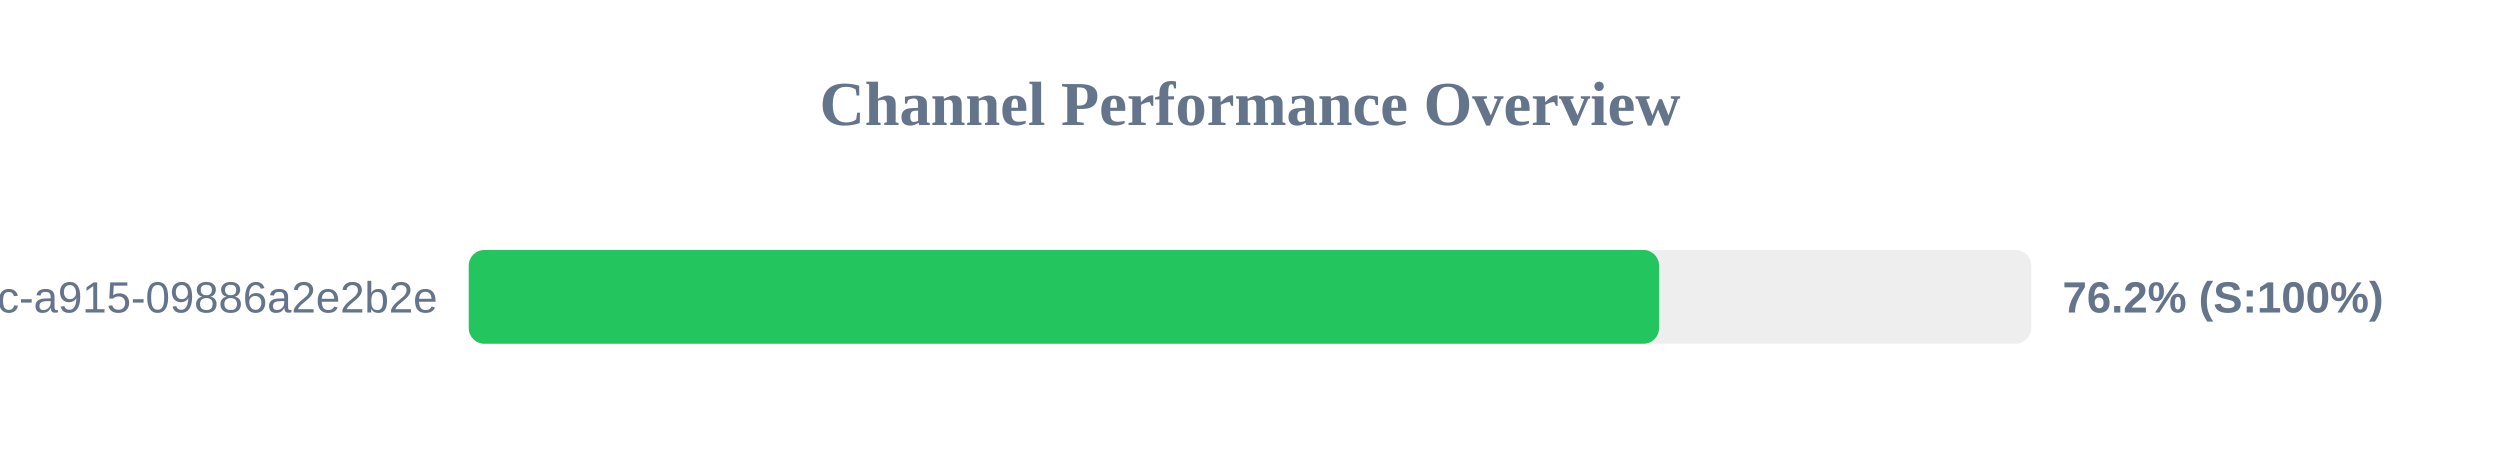
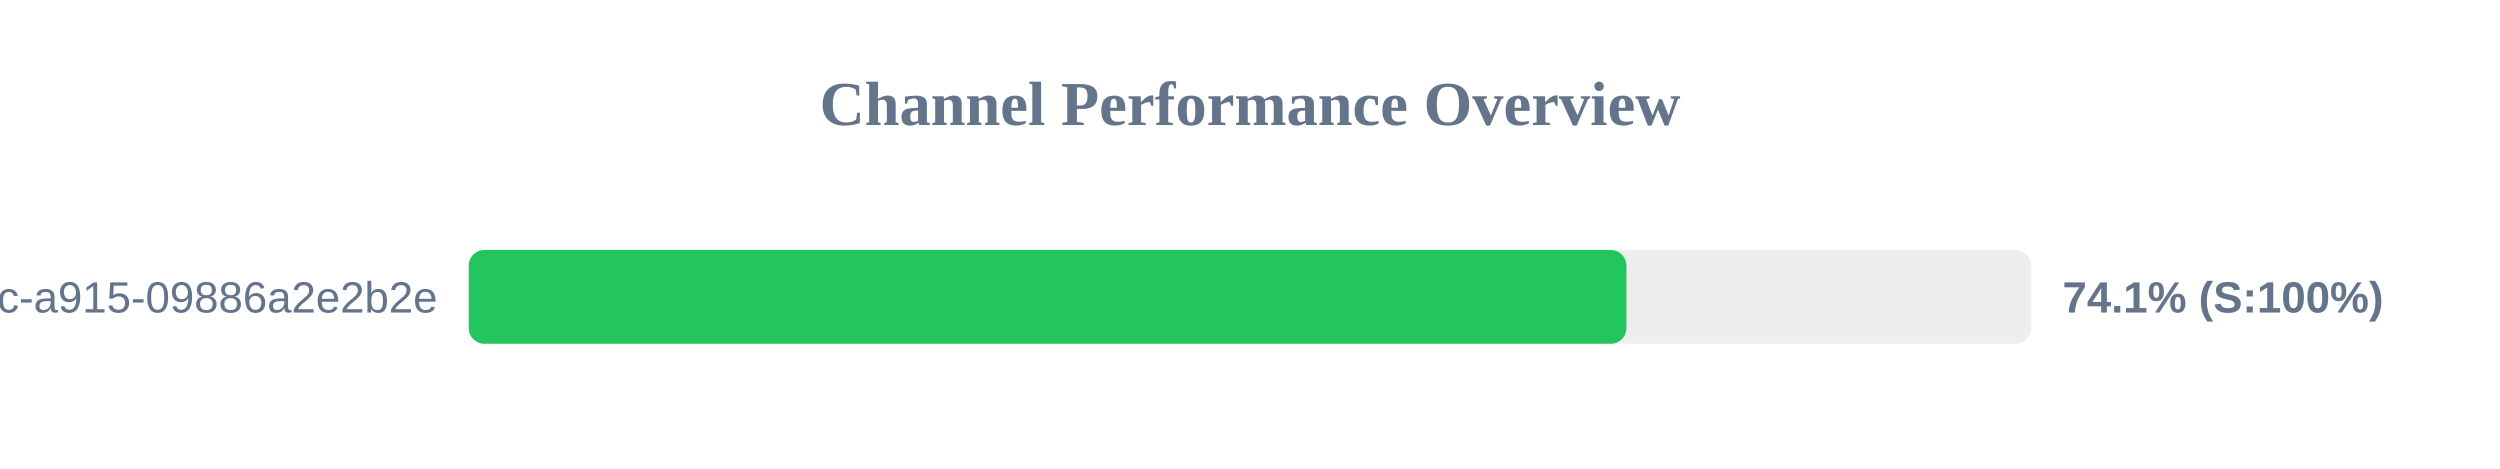
<svg xmlns="http://www.w3.org/2000/svg" width="800" height="150" version="1.1">
  <style>
        .row { font: 14px Arial; fill: #64748b; }
        .score { font: bold 14px Arial; fill: #64748b; }
    </style>
  <text x="400" y="40" text-anchor="middle" font-size="20px" font-weight="bold" fill="#64748b">Channel Performance Overview</text>
  <rect x="150" y="80" width="500" height="30" fill="#eee" rx="5" />
-   <rect x="150" y="80" width="380.9" height="30" fill="#22c55e" rx="5" />
+   <rect x="150" y="80" width="370.45" height="30" fill="#22c55e" rx="5" />
  <text x="140" y="100" text-anchor="end" class="row">?uuid=52816135-d3bc-46bc-a915-09886a2e2b2e</text>
-   <text x="660" y="100" text-anchor="start" class="score">76.2% (S:100%)</text>
+   <text x="660" y="100" text-anchor="start" class="score">74.1% (S:100%)</text>
</svg>
